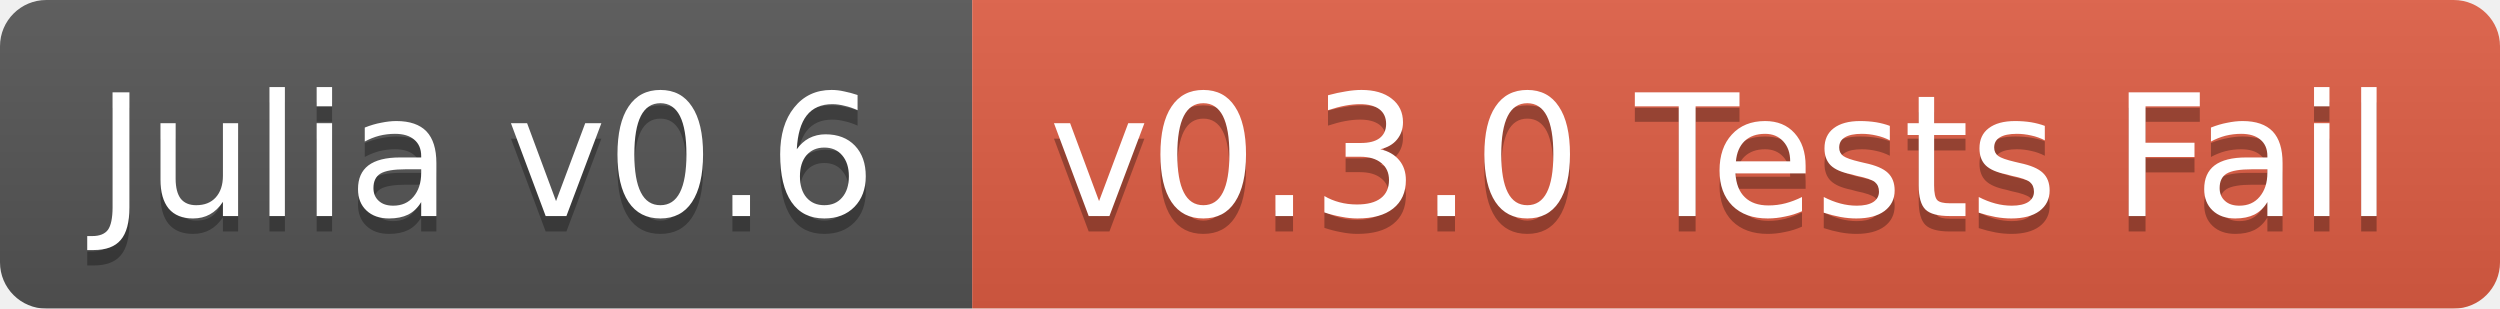
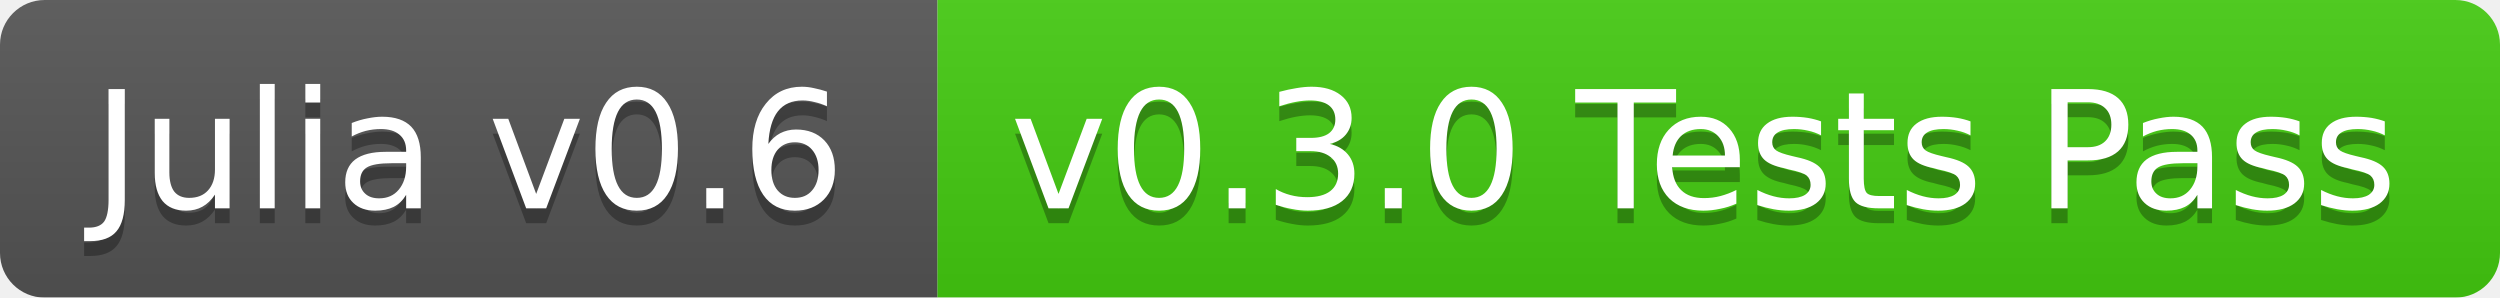
- <svg xmlns="http://www.w3.org/2000/svg" width="162" height="20">
+ <svg xmlns="http://www.w3.org/2000/svg" width="168" height="20">
  <linearGradient id="b" x2="0" y2="100%">
    <stop offset="0" stop-color="#bbb" stop-opacity=".1" />
    <stop offset="1" stop-opacity=".1" />
  </linearGradient>
  <mask id="a">
-     <rect width="162" height="20" rx="3" fill="#fff" />
+     <rect width="168" height="20" rx="3" fill="#fff" />
  </mask>
  <g mask="url(#a)">
    <path fill="#555" d="M0 0h63v20H0z" />
-     <path fill="#e05d44" d="M63 0h99v20H63z" />
-     <path fill="url(#b)" d="M0 0h162v20H0z" />
+     <path fill="#4c1" d="M63 0h105v20H63z" />
+     <path fill="url(#b)" d="M0 0h168v20H0z" />
  </g>
  <g fill="#fff" text-anchor="middle" font-family="DejaVu Sans,Verdana,Geneva,sans-serif" font-size="11">
    <text x="31.5" y="15" fill="#010101" fill-opacity=".3">Julia v0.6</text>
    <text x="31.5" y="14">Julia v0.6</text>
-     <text x="111.5" y="15" fill="#010101" fill-opacity=".3">v0.3.0 Tests Fail</text>
-     <text x="111.5" y="14">v0.3.0 Tests Fail</text>
+     <text x="114.5" y="15" fill="#010101" fill-opacity=".3">v0.3.0 Tests Pass</text>
+     <text x="114.5" y="14">v0.3.0 Tests Pass</text>
  </g>
</svg>
